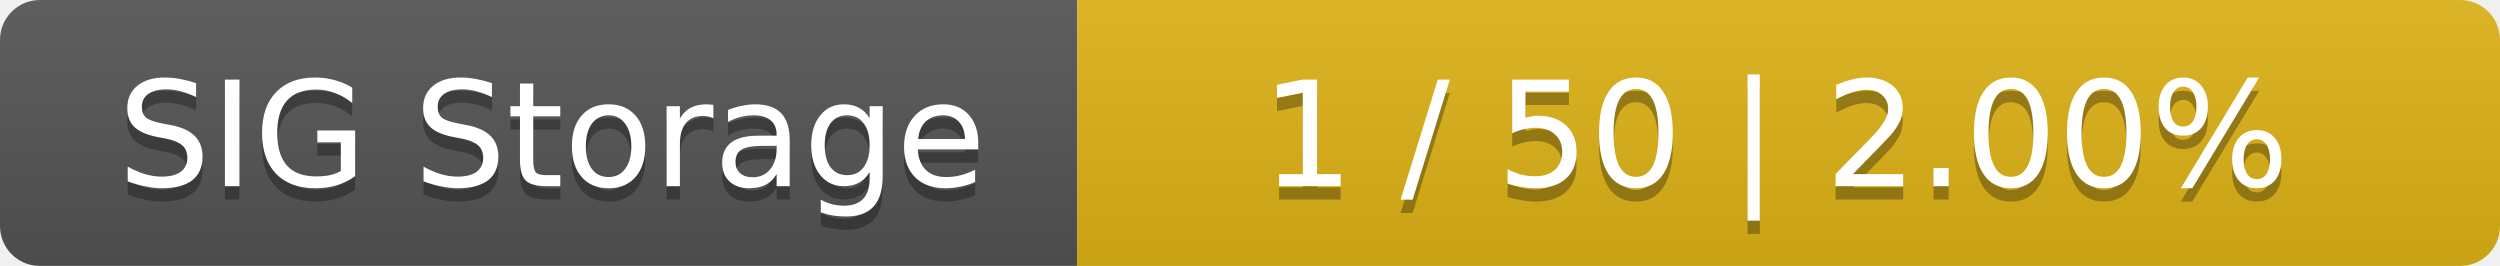
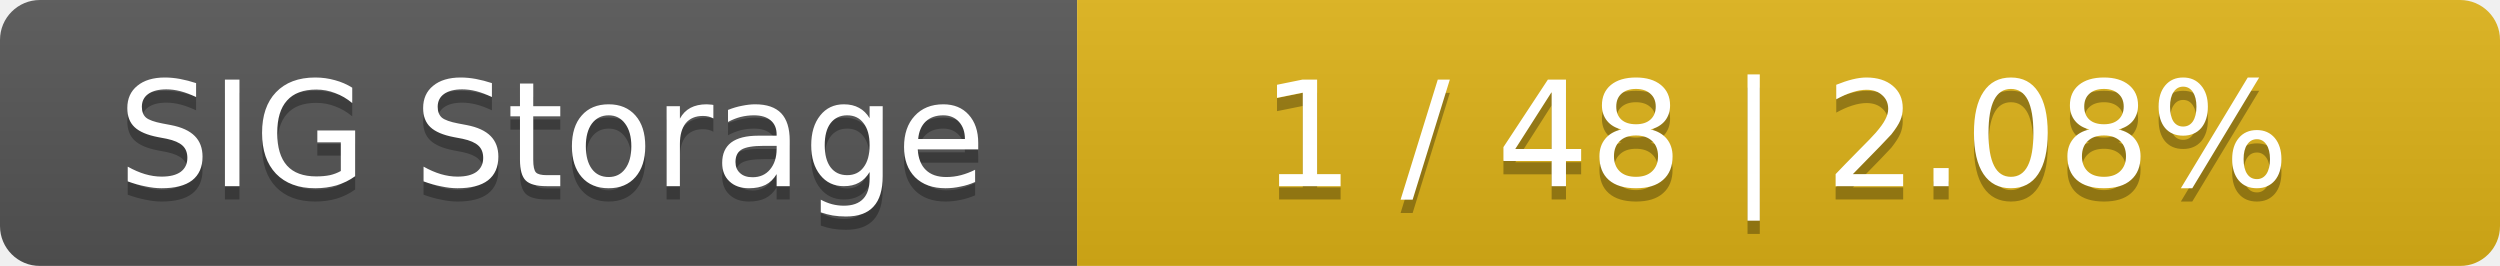
<svg xmlns="http://www.w3.org/2000/svg" width="188" height="20">
  <linearGradient id="smooth" x2="0" y2="100%">
    <stop offset="0" stop-color="#bbb" stop-opacity=".1" />
    <stop offset="1" stop-opacity=".1" />
  </linearGradient>
  <mask id="round">
    <rect width="188" height="20" rx="3" fill="#fff" />
  </mask>
  <g mask="url(#round)">
    <rect width="81" height="20" fill="#555" />
    <rect x="81" width="107" height="20" fill="#dfb317" />
    <rect width="188" height="20" fill="url(#smooth)" />
  </g>
  <g fill="#fff" text-anchor="middle" font-family="DejaVu Sans,Verdana,Geneva,sans-serif" font-size="11">
    <text x="41.5" y="15" fill="#010101" fill-opacity=".3">SIG Storage</text>
    <text x="41.5" y="14">SIG Storage</text>
-     <text x="133.5" y="15" fill="#010101" fill-opacity=".3">1 / 50    |    2.00%</text>
-     <text x="133.5" y="14">1 / 50    |    2.00%</text>
+     <text x="133.5" y="15" fill="#010101" fill-opacity=".3">1 / 48    |    2.08%</text>
+     <text x="133.5" y="14">1 / 48    |    2.08%</text>
  </g>
</svg>
